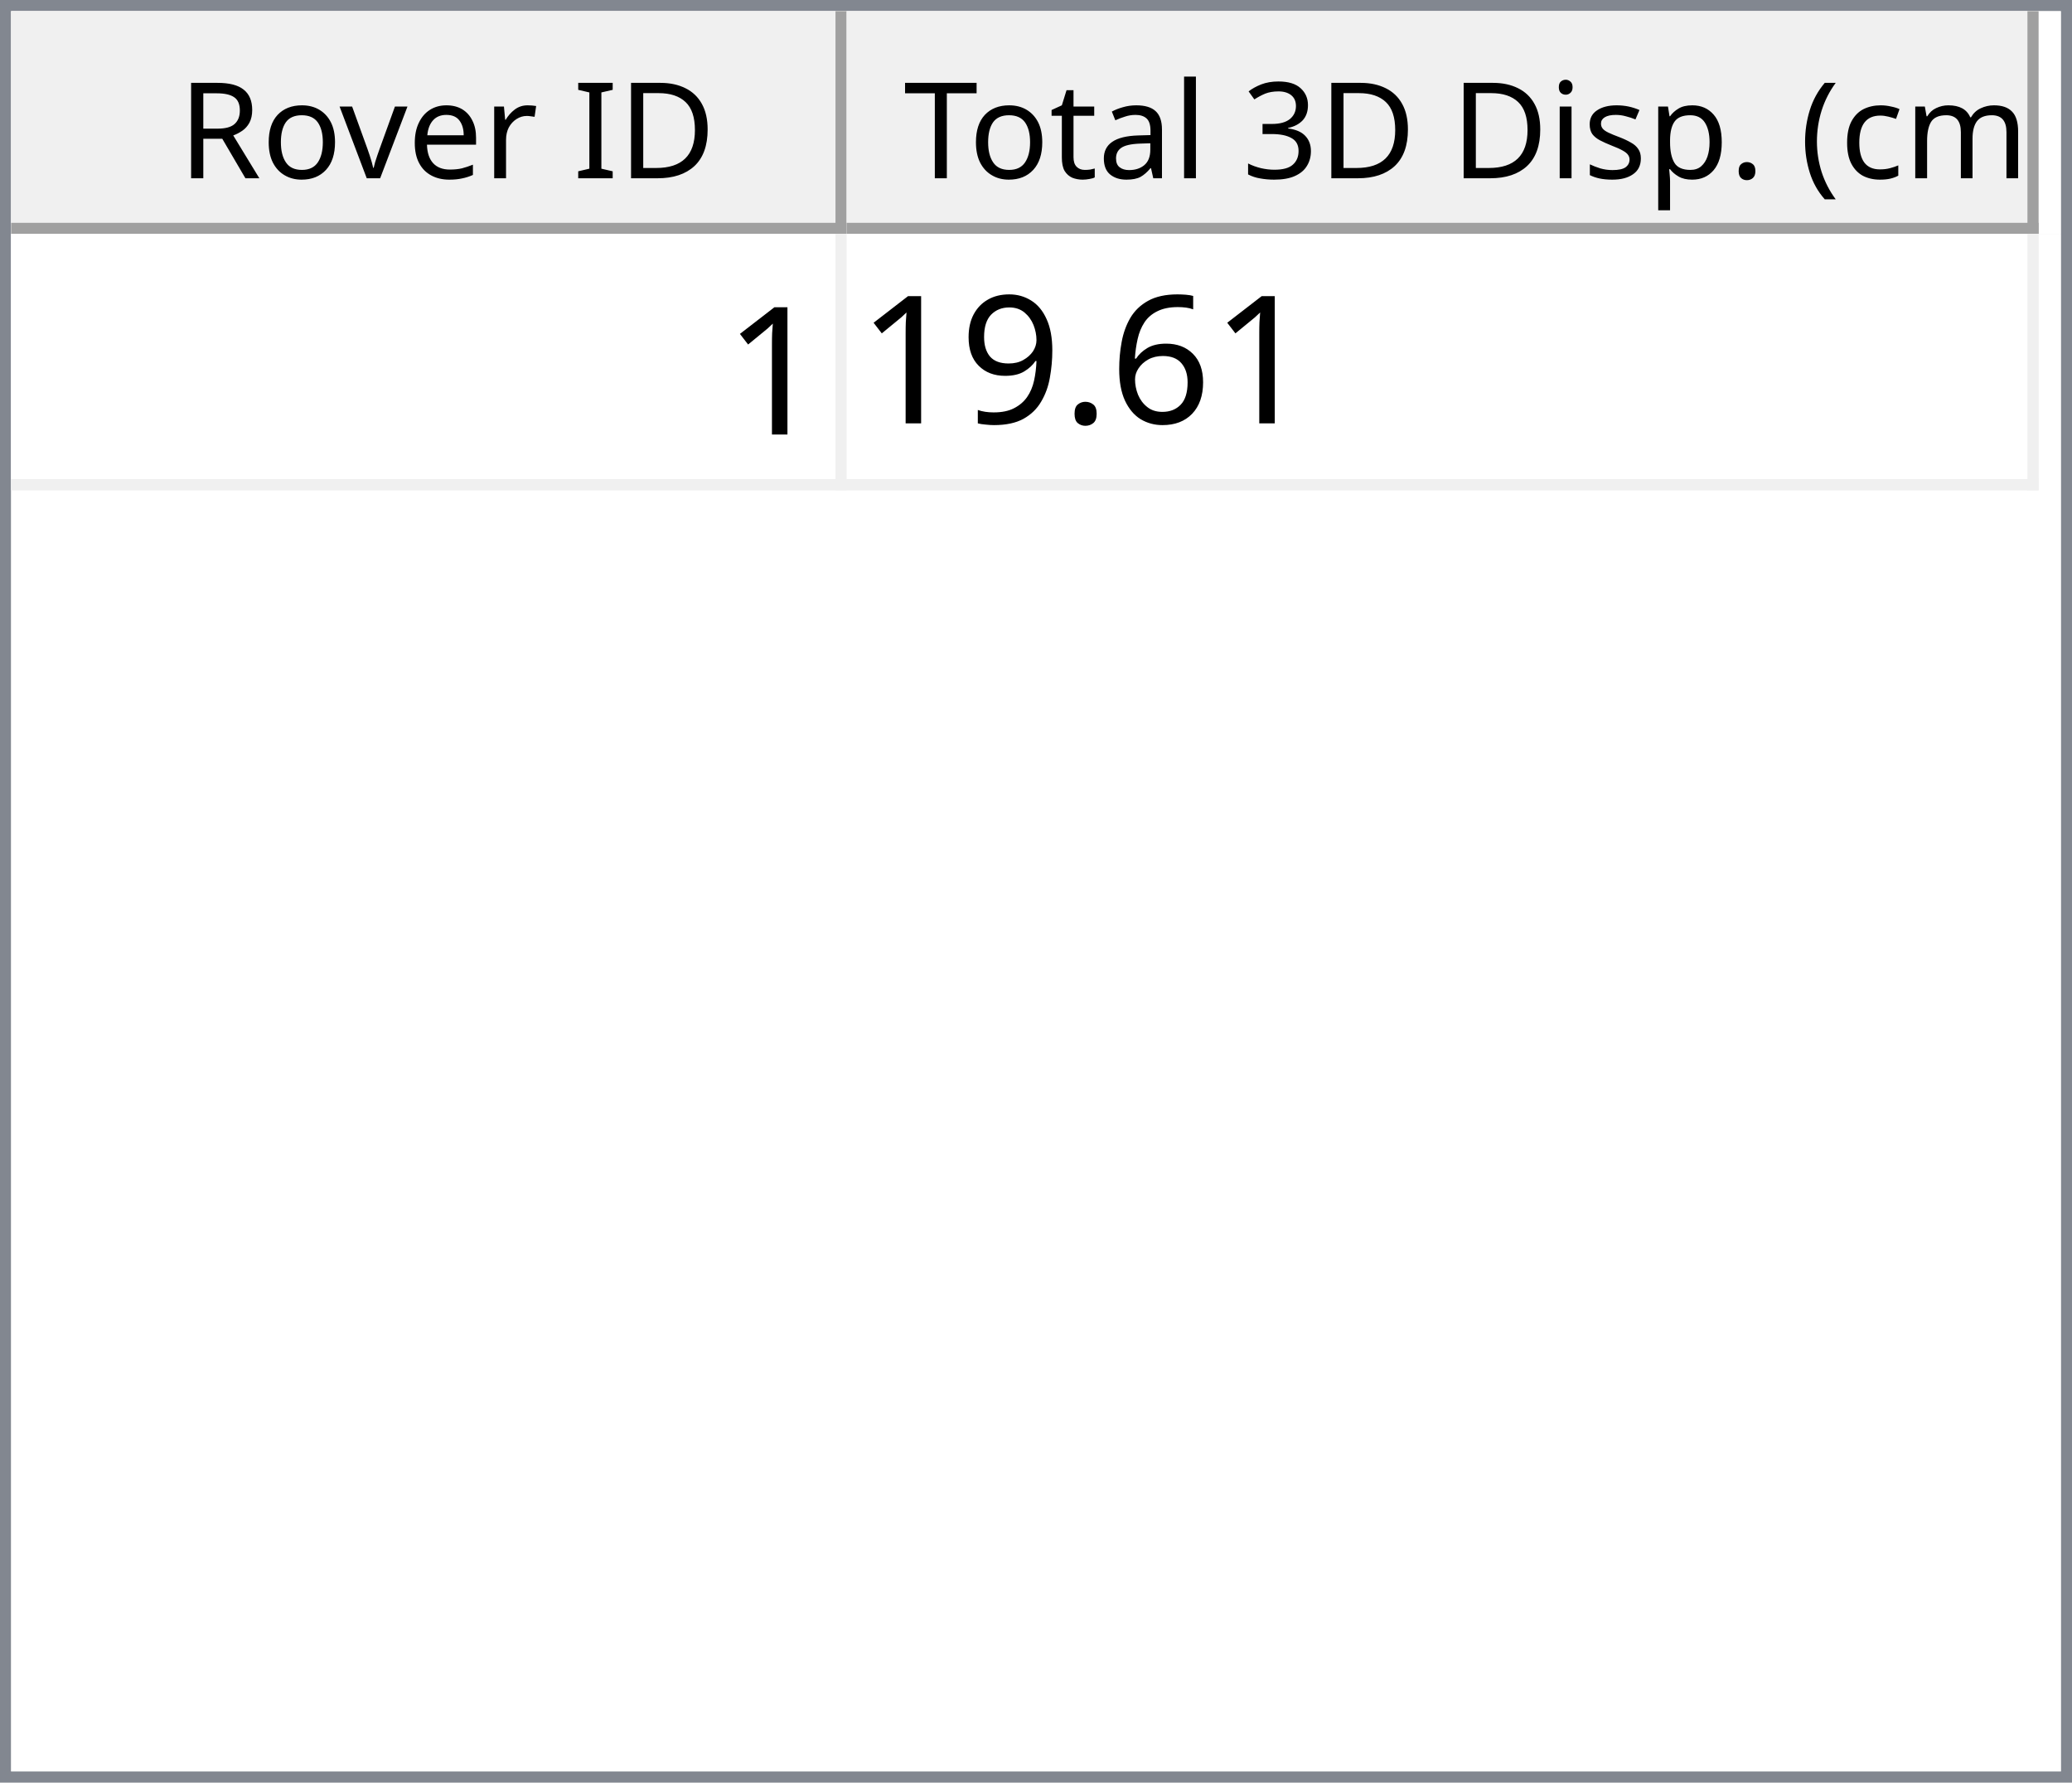
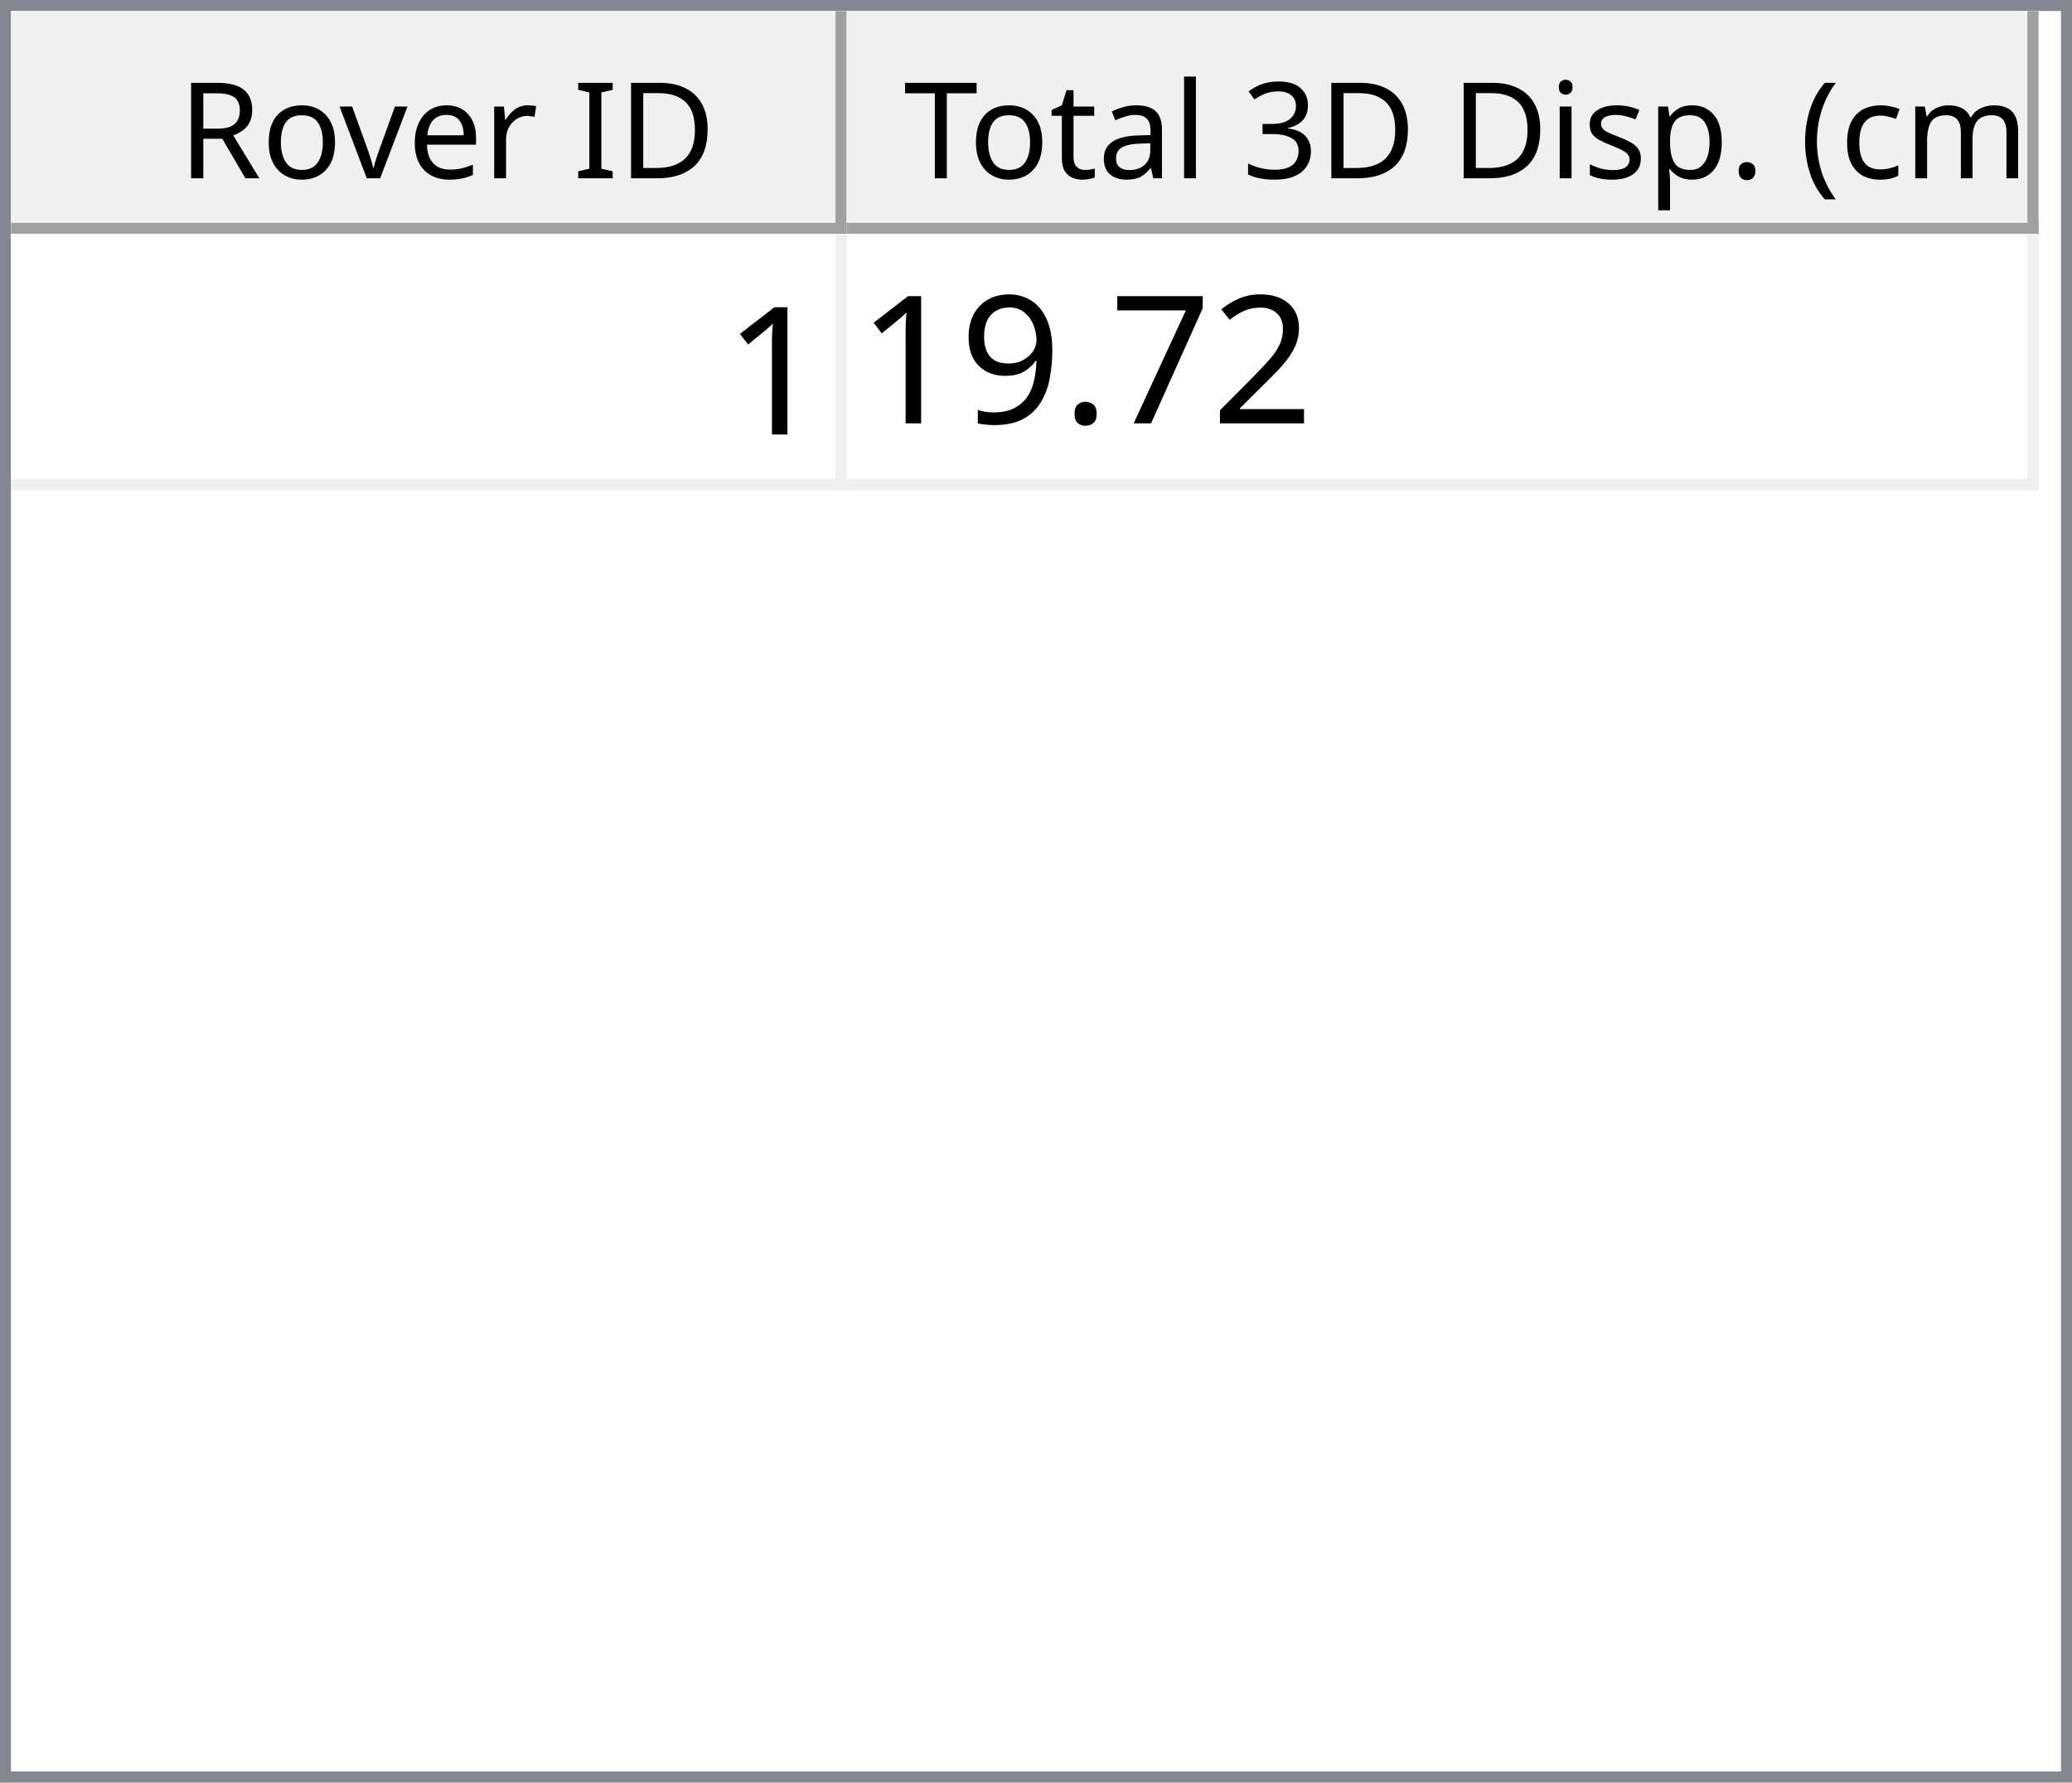
<svg xmlns="http://www.w3.org/2000/svg" style="fill-opacity:1; color-rendering:auto; color-interpolation:auto; text-rendering:auto; stroke:black; stroke-linecap:square; stroke-miterlimit:10; shape-rendering:auto; stroke-opacity:1; fill:black; stroke-dasharray:none; font-weight:normal; stroke-width:1; font-family:'Dialog'; font-style:normal; stroke-linejoin:miter; font-size:12px; stroke-dashoffset:0; image-rendering:auto;" width="186" height="160">
  <defs id="genericDefs" />
  <g>
    <defs id="defs1">
      <clipPath clipPathUnits="userSpaceOnUse" id="clipPath1">
        <path d="M0 0 L186 0 L186 160 L0 160 L0 0 Z" />
      </clipPath>
      <clipPath clipPathUnits="userSpaceOnUse" id="clipPath2">
        <path d="M0 0 L0 160 L186 160 L186 0 Z" />
      </clipPath>
      <clipPath clipPathUnits="userSpaceOnUse" id="clipPath3">
        <path d="M0 0 L0 20 L184 20 L184 0 Z" />
      </clipPath>
      <clipPath clipPathUnits="userSpaceOnUse" id="clipPath4">
        <path d="M0 0 L0 20 L75 20 L75 0 Z" />
      </clipPath>
      <clipPath clipPathUnits="userSpaceOnUse" id="clipPath5">
        <path d="M1 1 L1 19 L74 19 L74 1 Z" />
      </clipPath>
      <clipPath clipPathUnits="userSpaceOnUse" id="clipPath6">
        <path d="M0 0 L0 18 L73 18 L73 0 Z" />
      </clipPath>
      <clipPath clipPathUnits="userSpaceOnUse" id="clipPath7">
        <path d="M-0.5 -0.5 L-0.5 19.5 L74.5 19.5 L74.5 -0.5 Z" />
      </clipPath>
      <clipPath clipPathUnits="userSpaceOnUse" id="clipPath8">
        <path d="M0 0 L0 20 L107 20 L107 0 Z" />
      </clipPath>
      <clipPath clipPathUnits="userSpaceOnUse" id="clipPath9">
        <path d="M1 1 L1 19 L106 19 L106 1 Z" />
      </clipPath>
      <clipPath clipPathUnits="userSpaceOnUse" id="clipPath10">
        <path d="M0 0 L0 18 L105 18 L105 0 Z" />
      </clipPath>
      <clipPath clipPathUnits="userSpaceOnUse" id="clipPath11">
        <path d="M-0.5 -0.5 L-0.5 19.5 L106.5 19.5 L106.5 -0.5 Z" />
      </clipPath>
      <clipPath clipPathUnits="userSpaceOnUse" id="clipPath12">
        <path d="M0 0 L0 138 L184 138 L184 0 Z" />
      </clipPath>
      <clipPath clipPathUnits="userSpaceOnUse" id="clipPath13">
        <path d="M0 0 L0 23 L182 23 L182 0 Z" />
      </clipPath>
      <clipPath clipPathUnits="userSpaceOnUse" id="clipPath14">
        <path d="M-0.5 -0.5 L-0.5 22.5 L181.5 22.5 L181.5 -0.5 Z" />
      </clipPath>
      <clipPath clipPathUnits="userSpaceOnUse" id="clipPath15">
        <path d="M0 0 L0 22 L74 22 L74 0 Z" />
      </clipPath>
      <clipPath clipPathUnits="userSpaceOnUse" id="clipPath16">
        <path d="M0 0 L0 22 L106 22 L106 0 Z" />
      </clipPath>
      <font horiz-adv-x="64.551" id="font1">
        <font-face ascent="107.91" descent="25.098" units-per-em="100" style="font-style:normal; font-family:Segoe UI; font-weight:normal;" />
        <missing-glyph horiz-adv-x="64.551" d="M8.109 0 L8.109 68.266 L56.453 68.266 L56.453 0 L8.109 0 ZM15.328 7.234 L49.219 7.234 L49.219 61.031 L15.328 61.031 L15.328 7.234 Z" />
        <glyph unicode="D" horiz-adv-x="70.117" d="M9.188 0 L9.188 70.016 L28.516 70.016 Q65.531 70.016 65.531 35.891 Q65.531 19.672 55.25 9.836 Q44.969 0 27.734 0 L9.188 0 ZM17.391 62.594 L17.391 7.422 L27.828 7.422 Q41.609 7.422 49.273 14.797 Q56.938 22.172 56.938 35.688 Q56.938 62.594 28.328 62.594 L17.391 62.594 Z" />
        <glyph unicode="I" horiz-adv-x="26.611" d="M17.391 0 L9.188 0 L9.188 70.016 L17.391 70.016 L17.391 0 Z" />
        <glyph unicode=" " horiz-adv-x="27.393" d="" />
        <glyph unicode="r" horiz-adv-x="34.766" d="M34.188 41.891 Q32.078 43.5 28.125 43.5 Q23 43.5 19.555 38.672 Q16.109 33.844 16.109 25.484 L16.109 0 L8.109 0 L8.109 50 L16.109 50 L16.109 39.703 L16.312 39.703 Q18.016 44.969 21.531 47.922 Q25.047 50.875 29.391 50.875 Q32.516 50.875 34.188 50.203 L34.188 41.891 Z" />
        <glyph unicode="e" horiz-adv-x="52.295" d="M48.297 23 L12.984 23 Q13.188 14.656 17.484 10.109 Q21.781 5.562 29.297 5.562 Q37.75 5.562 44.828 11.141 L44.828 3.609 Q38.234 -1.172 27.391 -1.172 Q16.797 -1.172 10.742 5.641 Q4.688 12.453 4.688 24.812 Q4.688 36.469 11.305 43.82 Q17.922 51.172 27.734 51.172 Q37.547 51.172 42.922 44.828 Q48.297 38.484 48.297 27.203 L48.297 23 ZM40.094 29.781 Q40.047 36.719 36.75 40.578 Q33.453 44.438 27.594 44.438 Q21.922 44.438 17.969 40.383 Q14.016 36.328 13.094 29.781 L40.094 29.781 Z" />
        <glyph unicode="v" horiz-adv-x="47.9" d="M47.406 50 L27.484 0 L19.625 0 L0.688 50 L9.469 50 L22.172 13.672 Q23.578 9.672 23.922 6.688 L24.125 6.688 Q24.609 10.453 25.688 13.484 L38.969 50 L47.406 50 Z" />
        <glyph unicode="o" horiz-adv-x="58.594" d="M29 -1.172 Q17.922 -1.172 11.305 5.836 Q4.688 12.844 4.688 24.422 Q4.688 37.016 11.57 44.094 Q18.453 51.172 30.172 51.172 Q41.359 51.172 47.633 44.289 Q53.906 37.406 53.906 25.203 Q53.906 13.234 47.141 6.031 Q40.375 -1.172 29 -1.172 ZM29.594 44.438 Q21.875 44.438 17.383 39.188 Q12.891 33.938 12.891 24.703 Q12.891 15.828 17.43 10.695 Q21.969 5.562 29.594 5.562 Q37.359 5.562 41.531 10.594 Q45.703 15.625 45.703 24.906 Q45.703 34.281 41.531 39.359 Q37.359 44.438 29.594 44.438 Z" />
        <glyph unicode="R" horiz-adv-x="59.814" d="M59.375 0 L49.609 0 L37.891 19.625 Q36.281 22.359 34.766 24.289 Q33.25 26.219 31.664 27.438 Q30.078 28.656 28.25 29.219 Q26.422 29.781 24.125 29.781 L17.391 29.781 L17.391 0 L9.188 0 L9.188 70.016 L30.078 70.016 Q34.672 70.016 38.555 68.867 Q42.438 67.719 45.289 65.375 Q48.141 63.031 49.758 59.547 Q51.375 56.062 51.375 51.375 Q51.375 47.703 50.273 44.656 Q49.172 41.609 47.148 39.211 Q45.125 36.812 42.266 35.133 Q39.406 33.453 35.844 32.516 L35.844 32.328 Q37.594 31.547 38.891 30.547 Q40.188 29.547 41.359 28.18 Q42.531 26.812 43.68 25.078 Q44.828 23.344 46.234 21.047 L59.375 0 ZM17.391 62.594 L17.391 37.203 L28.516 37.203 Q31.594 37.203 34.203 38.133 Q36.812 39.062 38.719 40.797 Q40.625 42.531 41.703 45.047 Q42.781 47.562 42.781 50.688 Q42.781 56.297 39.141 59.445 Q35.5 62.594 28.609 62.594 L17.391 62.594 Z" />
        <glyph unicode=")" horiz-adv-x="30.176" d="M8.297 -15.922 L1.172 -15.922 Q16.406 2.344 16.406 26.812 Q16.406 51.469 1.078 70.016 L8.297 70.016 Q23.531 52.156 23.531 26.703 Q23.531 1.375 8.297 -15.922 Z" />
        <glyph unicode="m" horiz-adv-x="86.133" d="M79.109 0 L71.094 0 L71.094 28.719 Q71.094 37.016 68.531 40.727 Q65.969 44.438 59.906 44.438 Q54.781 44.438 51.195 39.75 Q47.609 35.062 47.609 28.516 L47.609 0 L39.594 0 L39.594 29.688 Q39.594 44.438 28.219 44.438 Q22.953 44.438 19.531 40.016 Q16.109 35.594 16.109 28.516 L16.109 0 L8.109 0 L8.109 50 L16.109 50 L16.109 42.094 L16.312 42.094 Q21.625 51.172 31.844 51.172 Q36.969 51.172 40.773 48.312 Q44.578 45.453 46 40.828 Q51.562 51.172 62.594 51.172 Q79.109 51.172 79.109 30.812 L79.109 0 Z" />
        <glyph unicode="c" horiz-adv-x="46.191" d="M42.188 2.297 Q36.422 -1.172 28.516 -1.172 Q17.828 -1.172 11.258 5.789 Q4.688 12.75 4.688 23.828 Q4.688 36.188 11.766 43.68 Q18.844 51.172 30.672 51.172 Q37.25 51.172 42.281 48.734 L42.281 40.531 Q36.719 44.438 30.375 44.438 Q22.703 44.438 17.797 38.945 Q12.891 33.453 12.891 24.516 Q12.891 15.719 17.508 10.641 Q22.125 5.562 29.891 5.562 Q36.422 5.562 42.188 9.906 L42.188 2.297 Z" />
        <glyph unicode="(" horiz-adv-x="30.176" d="M29.109 -15.922 L21.969 -15.922 Q6.844 1.375 6.844 26.703 Q6.844 52.156 21.969 70.016 L29.203 70.016 Q13.875 51.469 13.875 26.812 Q13.875 2.344 29.109 -15.922 Z" />
        <glyph unicode="." horiz-adv-x="21.68" d="M10.891 -1.078 Q8.641 -1.078 7.055 0.539 Q5.469 2.156 5.469 4.391 Q5.469 6.641 7.055 8.273 Q8.641 9.906 10.891 9.906 Q13.188 9.906 14.797 8.273 Q16.406 6.641 16.406 4.391 Q16.406 2.156 14.797 0.539 Q13.188 -1.078 10.891 -1.078 Z" />
        <glyph unicode="p" horiz-adv-x="58.789" d="M16.312 7.234 L16.109 7.234 L16.109 -23 L8.109 -23 L8.109 50 L16.109 50 L16.109 41.219 L16.312 41.219 Q22.219 51.172 33.594 51.172 Q43.266 51.172 48.688 44.461 Q54.109 37.75 54.109 26.469 Q54.109 13.922 48 6.375 Q41.891 -1.172 31.297 -1.172 Q21.578 -1.172 16.312 7.234 ZM16.109 27.391 L16.109 20.406 Q16.109 14.203 20.141 9.883 Q24.172 5.562 30.375 5.562 Q37.641 5.562 41.773 11.133 Q45.906 16.703 45.906 26.609 Q45.906 34.969 42.047 39.703 Q38.188 44.438 31.594 44.438 Q24.609 44.438 20.359 39.578 Q16.109 34.719 16.109 27.391 Z" />
        <glyph unicode="s" horiz-adv-x="42.432" d="M5.078 1.812 L5.078 10.406 Q11.625 5.562 19.484 5.562 Q30.031 5.562 30.031 12.594 Q30.031 14.594 29.125 15.992 Q28.219 17.391 26.68 18.461 Q25.141 19.531 23.07 20.383 Q21 21.234 18.609 22.172 Q15.281 23.484 12.766 24.828 Q10.25 26.172 8.57 27.859 Q6.891 29.547 6.031 31.695 Q5.172 33.844 5.172 36.719 Q5.172 40.234 6.789 42.945 Q8.406 45.656 11.086 47.484 Q13.766 49.312 17.211 50.242 Q20.656 51.172 24.312 51.172 Q30.812 51.172 35.938 48.922 L35.938 40.828 Q30.422 44.438 23.25 44.438 Q21 44.438 19.195 43.922 Q17.391 43.406 16.094 42.477 Q14.797 41.547 14.086 40.258 Q13.375 38.969 13.375 37.406 Q13.375 35.453 14.086 34.133 Q14.797 32.812 16.164 31.789 Q17.531 30.766 19.484 29.938 Q21.438 29.109 23.922 28.125 Q27.25 26.859 29.883 25.516 Q32.516 24.172 34.375 22.484 Q36.234 20.797 37.234 18.602 Q38.234 16.406 38.234 13.375 Q38.234 9.672 36.602 6.938 Q34.969 4.203 32.234 2.398 Q29.5 0.594 25.93 -0.289 Q22.359 -1.172 18.453 -1.172 Q10.75 -1.172 5.078 1.812 Z" />
        <glyph unicode="i" horiz-adv-x="24.219" d="M12.203 62.703 Q10.062 62.703 8.547 64.164 Q7.031 65.625 7.031 67.875 Q7.031 70.125 8.547 71.609 Q10.062 73.094 12.203 73.094 Q14.406 73.094 15.945 71.609 Q17.484 70.125 17.484 67.875 Q17.484 65.719 15.945 64.211 Q14.406 62.703 12.203 62.703 ZM16.109 0 L8.109 0 L8.109 50 L16.109 50 L16.109 0 Z" />
        <glyph unicode="3" horiz-adv-x="53.906" d="M46.531 19.828 Q46.531 15.094 44.75 11.211 Q42.969 7.328 39.719 4.57 Q36.469 1.812 31.93 0.297 Q27.391 -1.219 21.922 -1.219 Q11.922 -1.219 6 2.594 L6 11.188 Q13.094 5.609 22.219 5.609 Q25.875 5.609 28.828 6.539 Q31.781 7.469 33.906 9.227 Q36.031 10.984 37.18 13.477 Q38.328 15.969 38.328 19.094 Q38.328 32.812 18.797 32.812 L12.984 32.812 L12.984 39.594 L18.5 39.594 Q35.797 39.594 35.797 52.484 Q35.797 64.406 22.609 64.406 Q15.188 64.406 8.688 59.422 L8.688 67.188 Q15.375 71.188 24.609 71.188 Q29 71.188 32.57 69.969 Q36.141 68.75 38.68 66.555 Q41.219 64.359 42.609 61.281 Q44 58.203 44 54.5 Q44 40.672 30.031 36.719 L30.031 36.531 Q33.594 36.141 36.625 34.797 Q39.656 33.453 41.852 31.305 Q44.047 29.156 45.289 26.25 Q46.531 23.344 46.531 19.828 Z" />
        <glyph unicode="l" horiz-adv-x="24.219" d="M16.109 0 L8.109 0 L8.109 74.031 L16.109 74.031 L16.109 0 Z" />
        <glyph unicode="a" horiz-adv-x="50.879" d="M43.891 0 L35.891 0 L35.891 7.812 L35.688 7.812 Q30.469 -1.172 20.312 -1.172 Q12.844 -1.172 8.617 2.781 Q4.391 6.734 4.391 13.281 Q4.391 27.297 20.906 29.594 L35.891 31.688 Q35.891 44.438 25.594 44.438 Q16.547 44.438 9.281 38.281 L9.281 46.484 Q16.656 51.172 26.266 51.172 Q43.891 51.172 43.891 32.516 L43.891 0 ZM35.891 25.297 L23.828 23.641 Q18.266 22.859 15.43 20.875 Q12.594 18.891 12.594 13.875 Q12.594 10.203 15.211 7.883 Q17.828 5.562 22.172 5.562 Q28.125 5.562 32.008 9.742 Q35.891 13.922 35.891 20.312 L35.891 25.297 Z" />
        <glyph unicode="t" horiz-adv-x="33.887" d="M31.297 0.484 Q28.469 -1.078 23.828 -1.078 Q10.688 -1.078 10.688 13.578 L10.688 43.172 L2.094 43.172 L2.094 50 L10.688 50 L10.688 62.203 L18.703 64.797 L18.703 50 L31.297 50 L31.297 43.172 L18.703 43.172 L18.703 14.984 Q18.703 9.969 20.414 7.82 Q22.125 5.672 26.078 5.672 Q29.109 5.672 31.297 7.328 L31.297 0.484 Z" />
        <glyph unicode="T" horiz-adv-x="52.393" d="M50.594 62.594 L30.375 62.594 L30.375 0 L22.172 0 L22.172 62.594 L2 62.594 L2 70.016 L50.594 70.016 L50.594 62.594 Z" />
      </font>
      <font horiz-adv-x="75.0" id="font2">
        <font-face ascent="100.537" descent="21.973" units-per-em="100" style="font-style:normal; font-family:sans-serif; font-weight:normal;" />
        <missing-glyph horiz-adv-x="75.0" d="M12.5 0 L12.5 62.5 L62.5 62.5 L62.5 0 L12.5 0 ZM14.062 1.562 L60.938 1.562 L60.938 60.938 L14.062 60.938 L14.062 1.562 Z" />
        <glyph unicode="1" horiz-adv-x="55.615" d="M37.25 0 L28.469 0 L28.469 56 Q25.297 52.984 20.141 49.953 Q14.984 46.922 10.891 45.406 L10.891 53.906 Q18.266 57.375 23.781 62.305 Q29.297 67.234 31.594 71.875 L37.25 71.875 L37.25 0 Z" />
-         <glyph unicode="6" horiz-adv-x="55.615" d="M49.75 54.047 L41.016 53.375 Q39.844 58.547 37.703 60.891 Q34.125 64.656 28.906 64.656 Q24.703 64.656 21.531 62.312 Q17.391 59.281 14.992 53.469 Q12.594 47.656 12.5 36.922 Q15.672 41.75 20.266 44.094 Q24.859 46.438 29.891 46.438 Q38.672 46.438 44.852 39.969 Q51.031 33.5 51.031 23.25 Q51.031 16.5 48.125 10.719 Q45.219 4.938 40.141 1.859 Q35.062 -1.219 28.609 -1.219 Q17.625 -1.219 10.695 6.859 Q3.766 14.938 3.766 33.5 Q3.766 54.25 11.422 63.672 Q18.109 71.875 29.438 71.875 Q37.891 71.875 43.289 67.141 Q48.688 62.406 49.75 54.047 ZM13.875 23.188 Q13.875 18.656 15.797 14.508 Q17.719 10.359 21.188 8.18 Q24.656 6 28.469 6 Q34.031 6 38.039 10.492 Q42.047 14.984 42.047 22.703 Q42.047 30.125 38.086 34.398 Q34.125 38.672 28.125 38.672 Q22.172 38.672 18.023 34.398 Q13.875 30.125 13.875 23.188 Z" />
+         <glyph unicode="2" horiz-adv-x="55.615" d="M50.344 8.453 L50.344 0 L3.031 0 Q2.938 3.172 4.047 6.109 Q5.859 10.938 9.836 15.625 Q13.812 20.312 21.344 26.469 Q33.016 36.031 37.117 41.625 Q41.219 47.219 41.219 52.203 Q41.219 57.422 37.477 61.008 Q33.734 64.594 27.734 64.594 Q21.391 64.594 17.578 60.789 Q13.766 56.984 13.719 50.25 L4.688 51.172 Q5.609 61.281 11.664 66.578 Q17.719 71.875 27.938 71.875 Q38.234 71.875 44.242 66.164 Q50.25 60.453 50.25 52 Q50.25 47.703 48.492 43.555 Q46.734 39.406 42.656 34.812 Q38.578 30.219 29.109 22.219 Q21.188 15.578 18.945 13.211 Q16.703 10.844 15.234 8.453 L50.344 8.453 Z" />
+         <glyph unicode="7" horiz-adv-x="55.615" d="M4.734 62.203 L4.734 70.656 L51.078 70.656 L51.078 63.812 Q44.234 56.547 37.523 44.484 Q30.812 32.422 27.156 19.672 Q24.516 10.688 23.781 0 L14.75 0 Q14.891 8.453 18.062 20.414 Q21.234 32.375 27.172 43.484 Q33.109 54.594 39.797 62.203 L4.734 62.203 Z" />
        <glyph unicode="." horiz-adv-x="27.783" d="M9.078 0 L9.078 10.016 L19.094 10.016 L19.094 0 L9.078 0 Z" />
        <glyph unicode="9" horiz-adv-x="55.615" d="M5.469 16.547 L13.922 17.328 Q14.984 11.375 18.016 8.688 Q21.047 6 25.781 6 Q29.828 6 32.883 7.859 Q35.938 9.719 37.891 12.82 Q39.844 15.922 41.164 21.195 Q42.484 26.469 42.484 31.938 Q42.484 32.516 42.438 33.688 Q39.797 29.5 35.234 26.883 Q30.672 24.266 25.344 24.266 Q16.453 24.266 10.305 30.711 Q4.156 37.156 4.156 47.703 Q4.156 58.594 10.578 65.234 Q17 71.875 26.656 71.875 Q33.641 71.875 39.43 68.117 Q45.219 64.359 48.219 57.398 Q51.219 50.438 51.219 37.25 Q51.219 23.531 48.242 15.406 Q45.266 7.281 39.383 3.031 Q33.5 -1.219 25.594 -1.219 Q17.188 -1.219 11.867 3.445 Q6.547 8.109 5.469 16.547 ZM41.453 48.141 Q41.453 55.719 37.43 60.156 Q33.406 64.594 27.734 64.594 Q21.875 64.594 17.531 59.812 Q13.188 55.031 13.188 47.406 Q13.188 40.578 17.312 36.305 Q21.438 32.031 27.484 32.031 Q33.594 32.031 37.523 36.305 Q41.453 40.578 41.453 48.141 Z" />
      </font>
    </defs>
    <g style="fill:white; stroke:white;">
      <rect x="0" y="0" width="186" style="clip-path:url(#clipPath1); stroke:none;" height="160" />
    </g>
    <g style="fill:white; text-rendering:optimizeSpeed; color-rendering:optimizeSpeed; image-rendering:optimizeSpeed; shape-rendering:crispEdges; stroke:white; color-interpolation:sRGB;">
      <rect x="0" width="186" height="160" y="0" style="stroke:none;" />
      <path style="stroke:none;" d="M0 160 L186 160 L186 0 L0 0 Z" />
    </g>
    <g style="fill:rgb(240,240,240); font-family:'Segoe UI'; stroke:rgb(240,240,240);">
      <rect x="0" y="0" width="186" style="clip-path:url(#clipPath2); stroke:none;" height="160" />
    </g>
    <g style="fill:rgb(130,135,144); font-family:'Segoe UI'; stroke:rgb(130,135,144);">
      <path d="M0 0 L186 0 L186 160 L0 160 L0 0 ZM1 1 L185 1 L185 159 L1 159 L1 1 Z" style="fill-rule:evenodd; clip-path:url(#clipPath2); stroke:none;" />
    </g>
    <g style="fill:white; font-family:'Segoe UI'; stroke:white;" transform="translate(1,1)">
      <rect x="0" y="0" width="184" style="clip-path:url(#clipPath3); stroke:none;" height="20" />
    </g>
    <g style="fill:rgb(240,240,240); font-family:'Segoe UI'; stroke:rgb(240,240,240);" transform="translate(1,1)">
      <rect x="0" y="0" width="75" style="clip-path:url(#clipPath4); stroke:none;" height="20" />
    </g>
    <g style="font-family:'Segoe UI';" transform="translate(2,2)">
      <text x="14" xml:space="preserve" y="14" style="clip-path:url(#clipPath6); stroke:none;">Rover ID</text>
    </g>
    <g style="fill:rgb(160,160,160); font-family:'Segoe UI'; stroke:rgb(160,160,160); stroke-linejoin:bevel;" transform="translate(1.5,1.5)">
      <line x1="74" x2="74" y1="0" style="fill:none; clip-path:url(#clipPath7);" y2="19" />
    </g>
    <g style="fill:rgb(160,160,160); font-family:'Segoe UI'; stroke:rgb(160,160,160); stroke-linejoin:bevel;" transform="matrix(1,0,0,1,1,1) translate(0.5,0.5)">
      <line x1="0" x2="74" y1="19" style="fill:none; clip-path:url(#clipPath7);" y2="19" />
    </g>
    <g style="fill:rgb(240,240,240); font-family:'Segoe UI'; stroke:rgb(240,240,240);" transform="translate(76,1)">
      <rect x="0" y="0" width="107" style="clip-path:url(#clipPath8); stroke:none;" height="20" />
    </g>
    <g style="font-family:'Segoe UI';" transform="translate(77,2)">
      <text x="1" xml:space="preserve" y="14" style="clip-path:url(#clipPath10); stroke:none;"> Total 3D Disp. (cm)</text>
    </g>
    <g style="fill:rgb(160,160,160); font-family:'Segoe UI'; stroke:rgb(160,160,160); stroke-linejoin:bevel;" transform="translate(76.5,1.5)">
      <line x1="106" x2="106" y1="0" style="fill:none; clip-path:url(#clipPath11);" y2="19" />
    </g>
    <g style="fill:rgb(160,160,160); font-family:'Segoe UI'; stroke:rgb(160,160,160); stroke-linejoin:bevel;" transform="matrix(1,0,0,1,76,1) translate(0.5,0.5)">
      <line x1="0" x2="106" y1="19" style="fill:none; clip-path:url(#clipPath11);" y2="19" />
    </g>
    <g style="fill:white; font-family:'Segoe UI'; stroke:white;" transform="translate(1,21)">
      <rect x="0" y="0" width="184" style="clip-path:url(#clipPath12); stroke:none;" height="138" />
    </g>
    <g style="fill:rgb(240,240,240); font-size:16px; font-family:sans-serif; stroke:rgb(240,240,240);" transform="translate(1,21)">
      <rect x="0" y="0" width="182" style="clip-path:url(#clipPath13); stroke:none;" height="23" />
      <line transform="translate(0.5,0.5)" x1="0" x2="181" y1="22" style="clip-path:url(#clipPath14); fill:none; stroke-linejoin:bevel;" y2="22" />
    </g>
    <g transform="matrix(1,0,0,1,1,21) translate(0.5,0.5)" style="fill:rgb(240,240,240); font-size:16px; font-family:sans-serif; stroke:rgb(240,240,240); stroke-linejoin:bevel;">
      <line x1="74" x2="74" y1="0" style="fill:none; clip-path:url(#clipPath14);" y2="22" />
    </g>
    <g transform="matrix(1,0,0,1,1,21) translate(0.5,0.5)" style="fill:rgb(240,240,240); font-size:16px; font-family:sans-serif; stroke:rgb(240,240,240); stroke-linejoin:bevel;">
      <line x1="181" x2="181" y1="0" style="fill:none; clip-path:url(#clipPath14);" y2="22" />
    </g>
    <g style="fill:white; font-size:16px; font-family:sans-serif; stroke:white;" transform="matrix(1,0,0,1,1,21)">
      <rect x="0" y="0" width="74" style="clip-path:url(#clipPath15); stroke:none;" height="22" />
      <text x="64" y="18" style="fill:black; clip-path:url(#clipPath15); stroke:none;" xml:space="preserve">1</text>
    </g>
    <g style="fill:white; font-size:16px; font-family:sans-serif; stroke:white;" transform="matrix(1,0,0,1,1,21) translate(75,0)">
      <rect x="0" y="0" width="106" style="clip-path:url(#clipPath16); stroke:none;" height="22" />
-       <text x="1" y="17" style="fill:black; clip-path:url(#clipPath16); stroke:none;" xml:space="preserve">19.61</text>
+       <text x="1" y="17" style="fill:black; clip-path:url(#clipPath16); stroke:none;" xml:space="preserve">19.72</text>
    </g>
  </g>
</svg>
